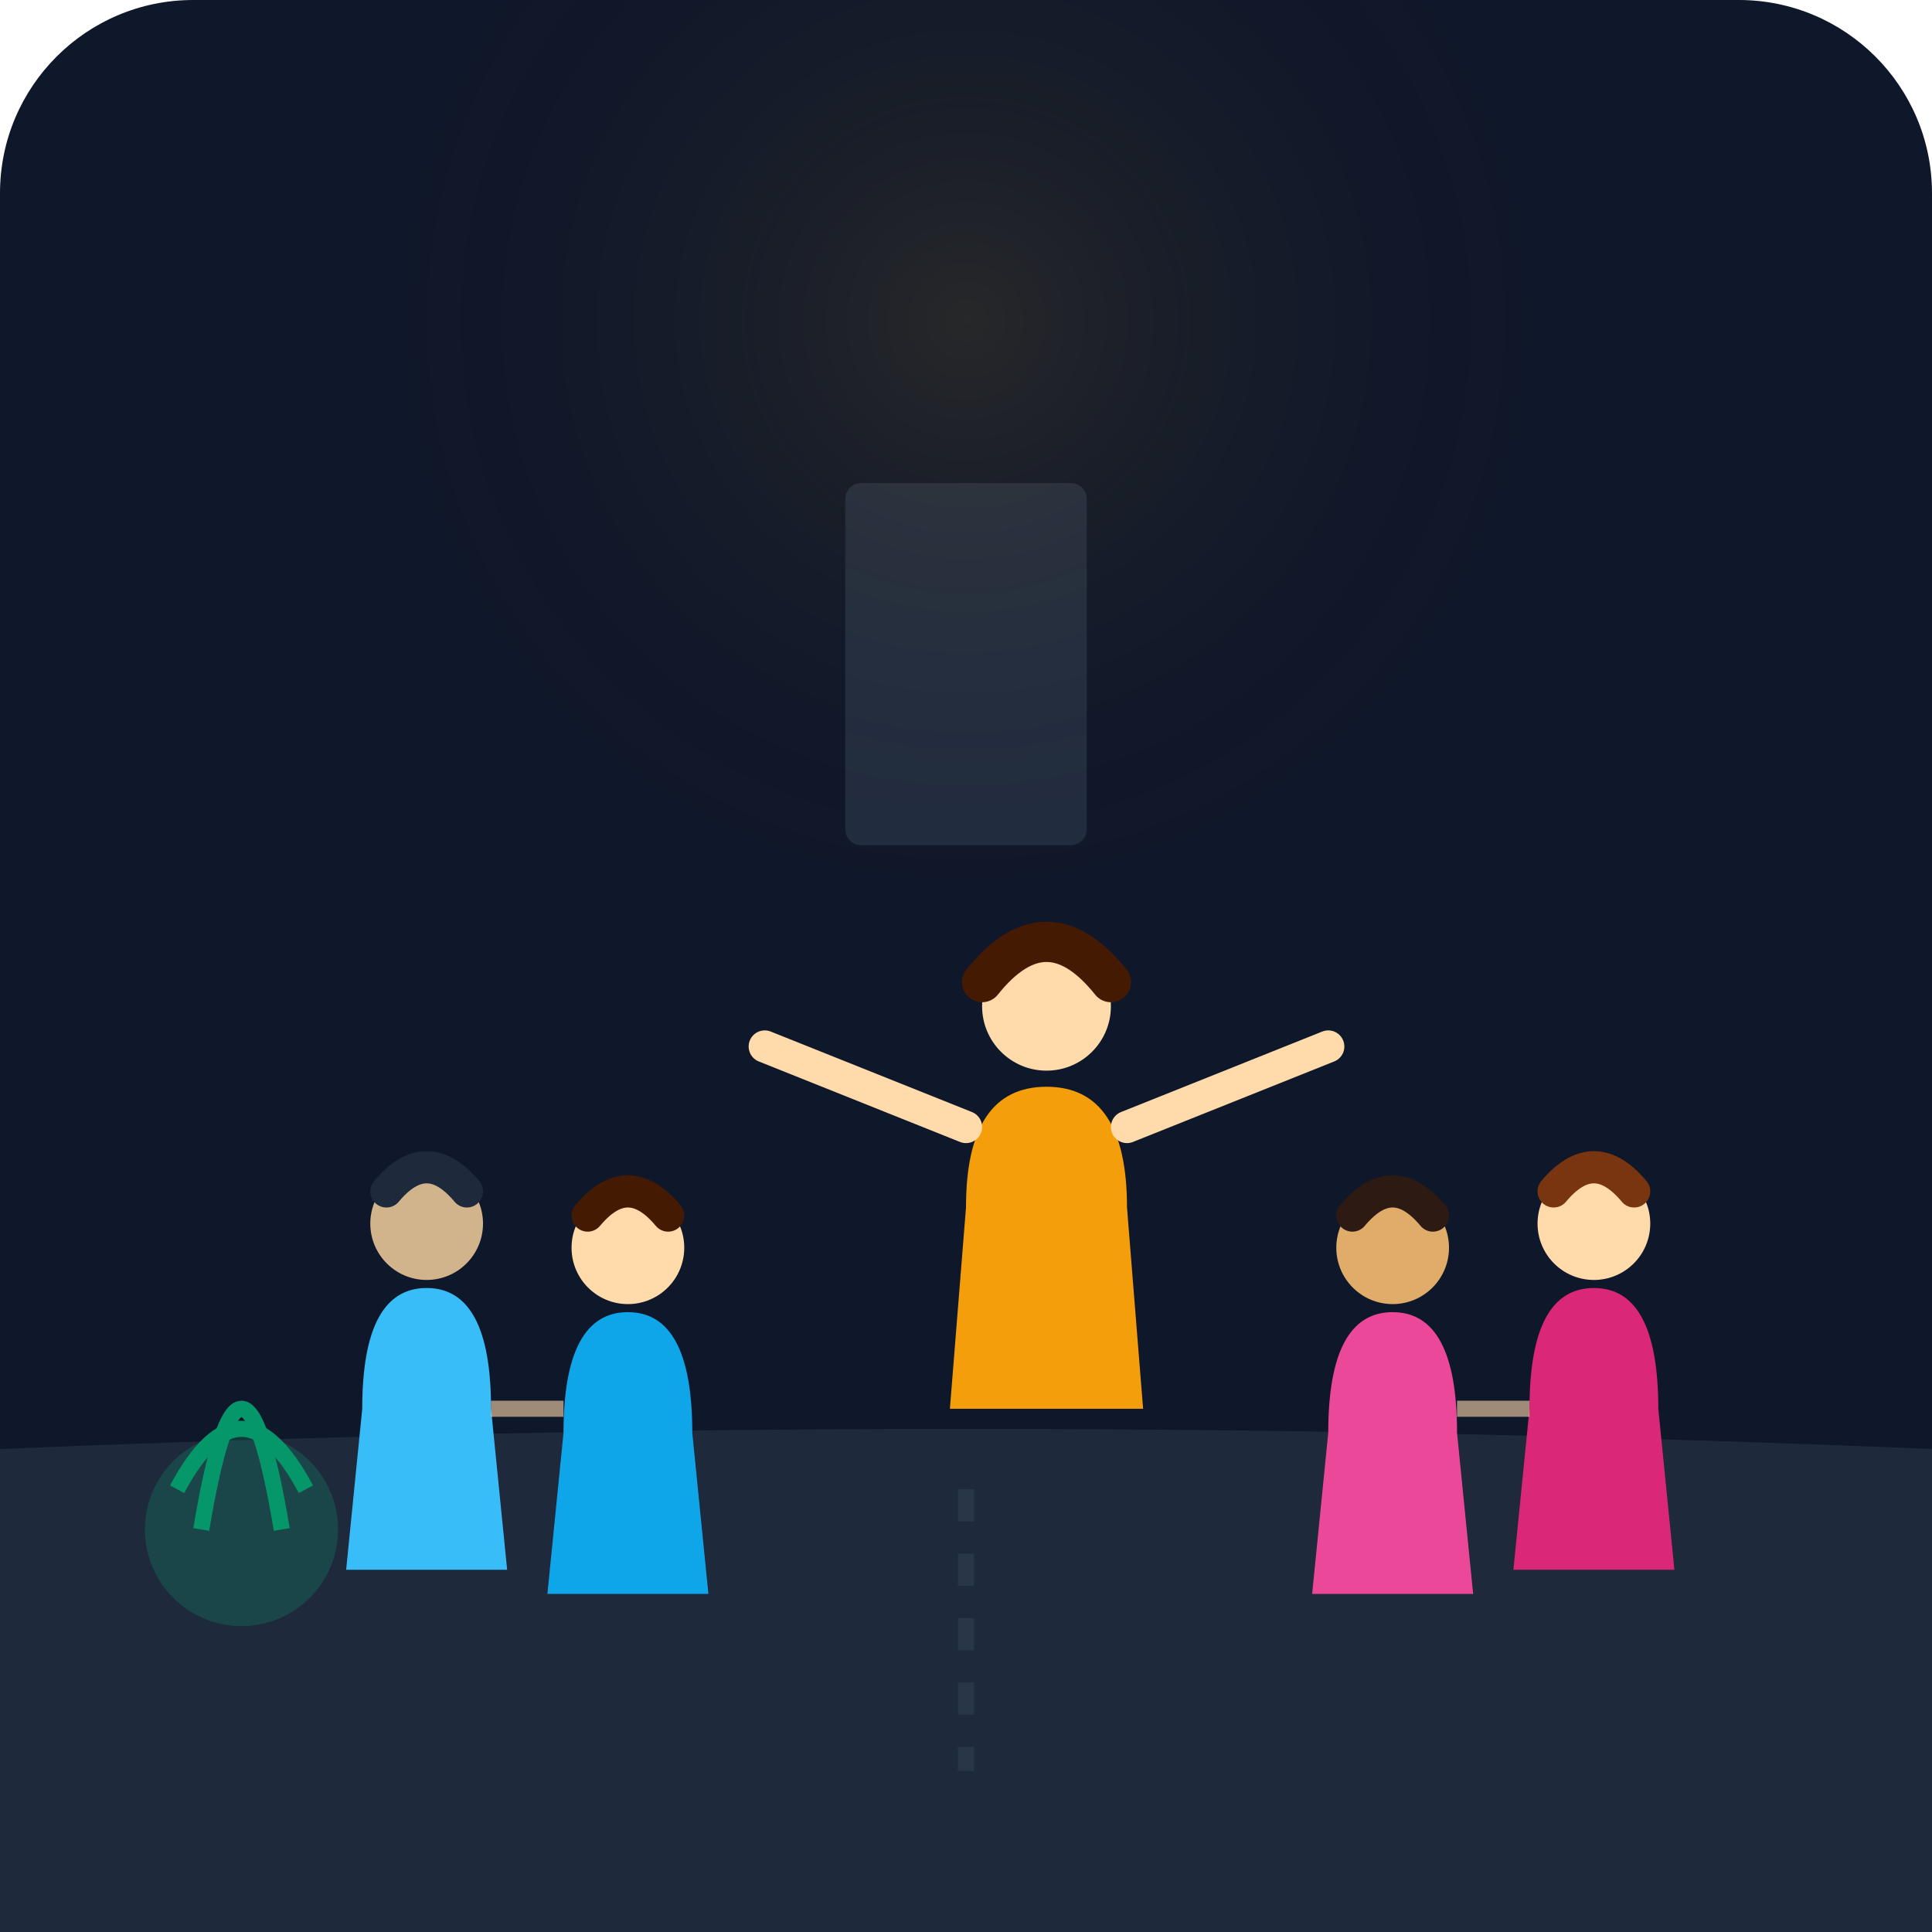
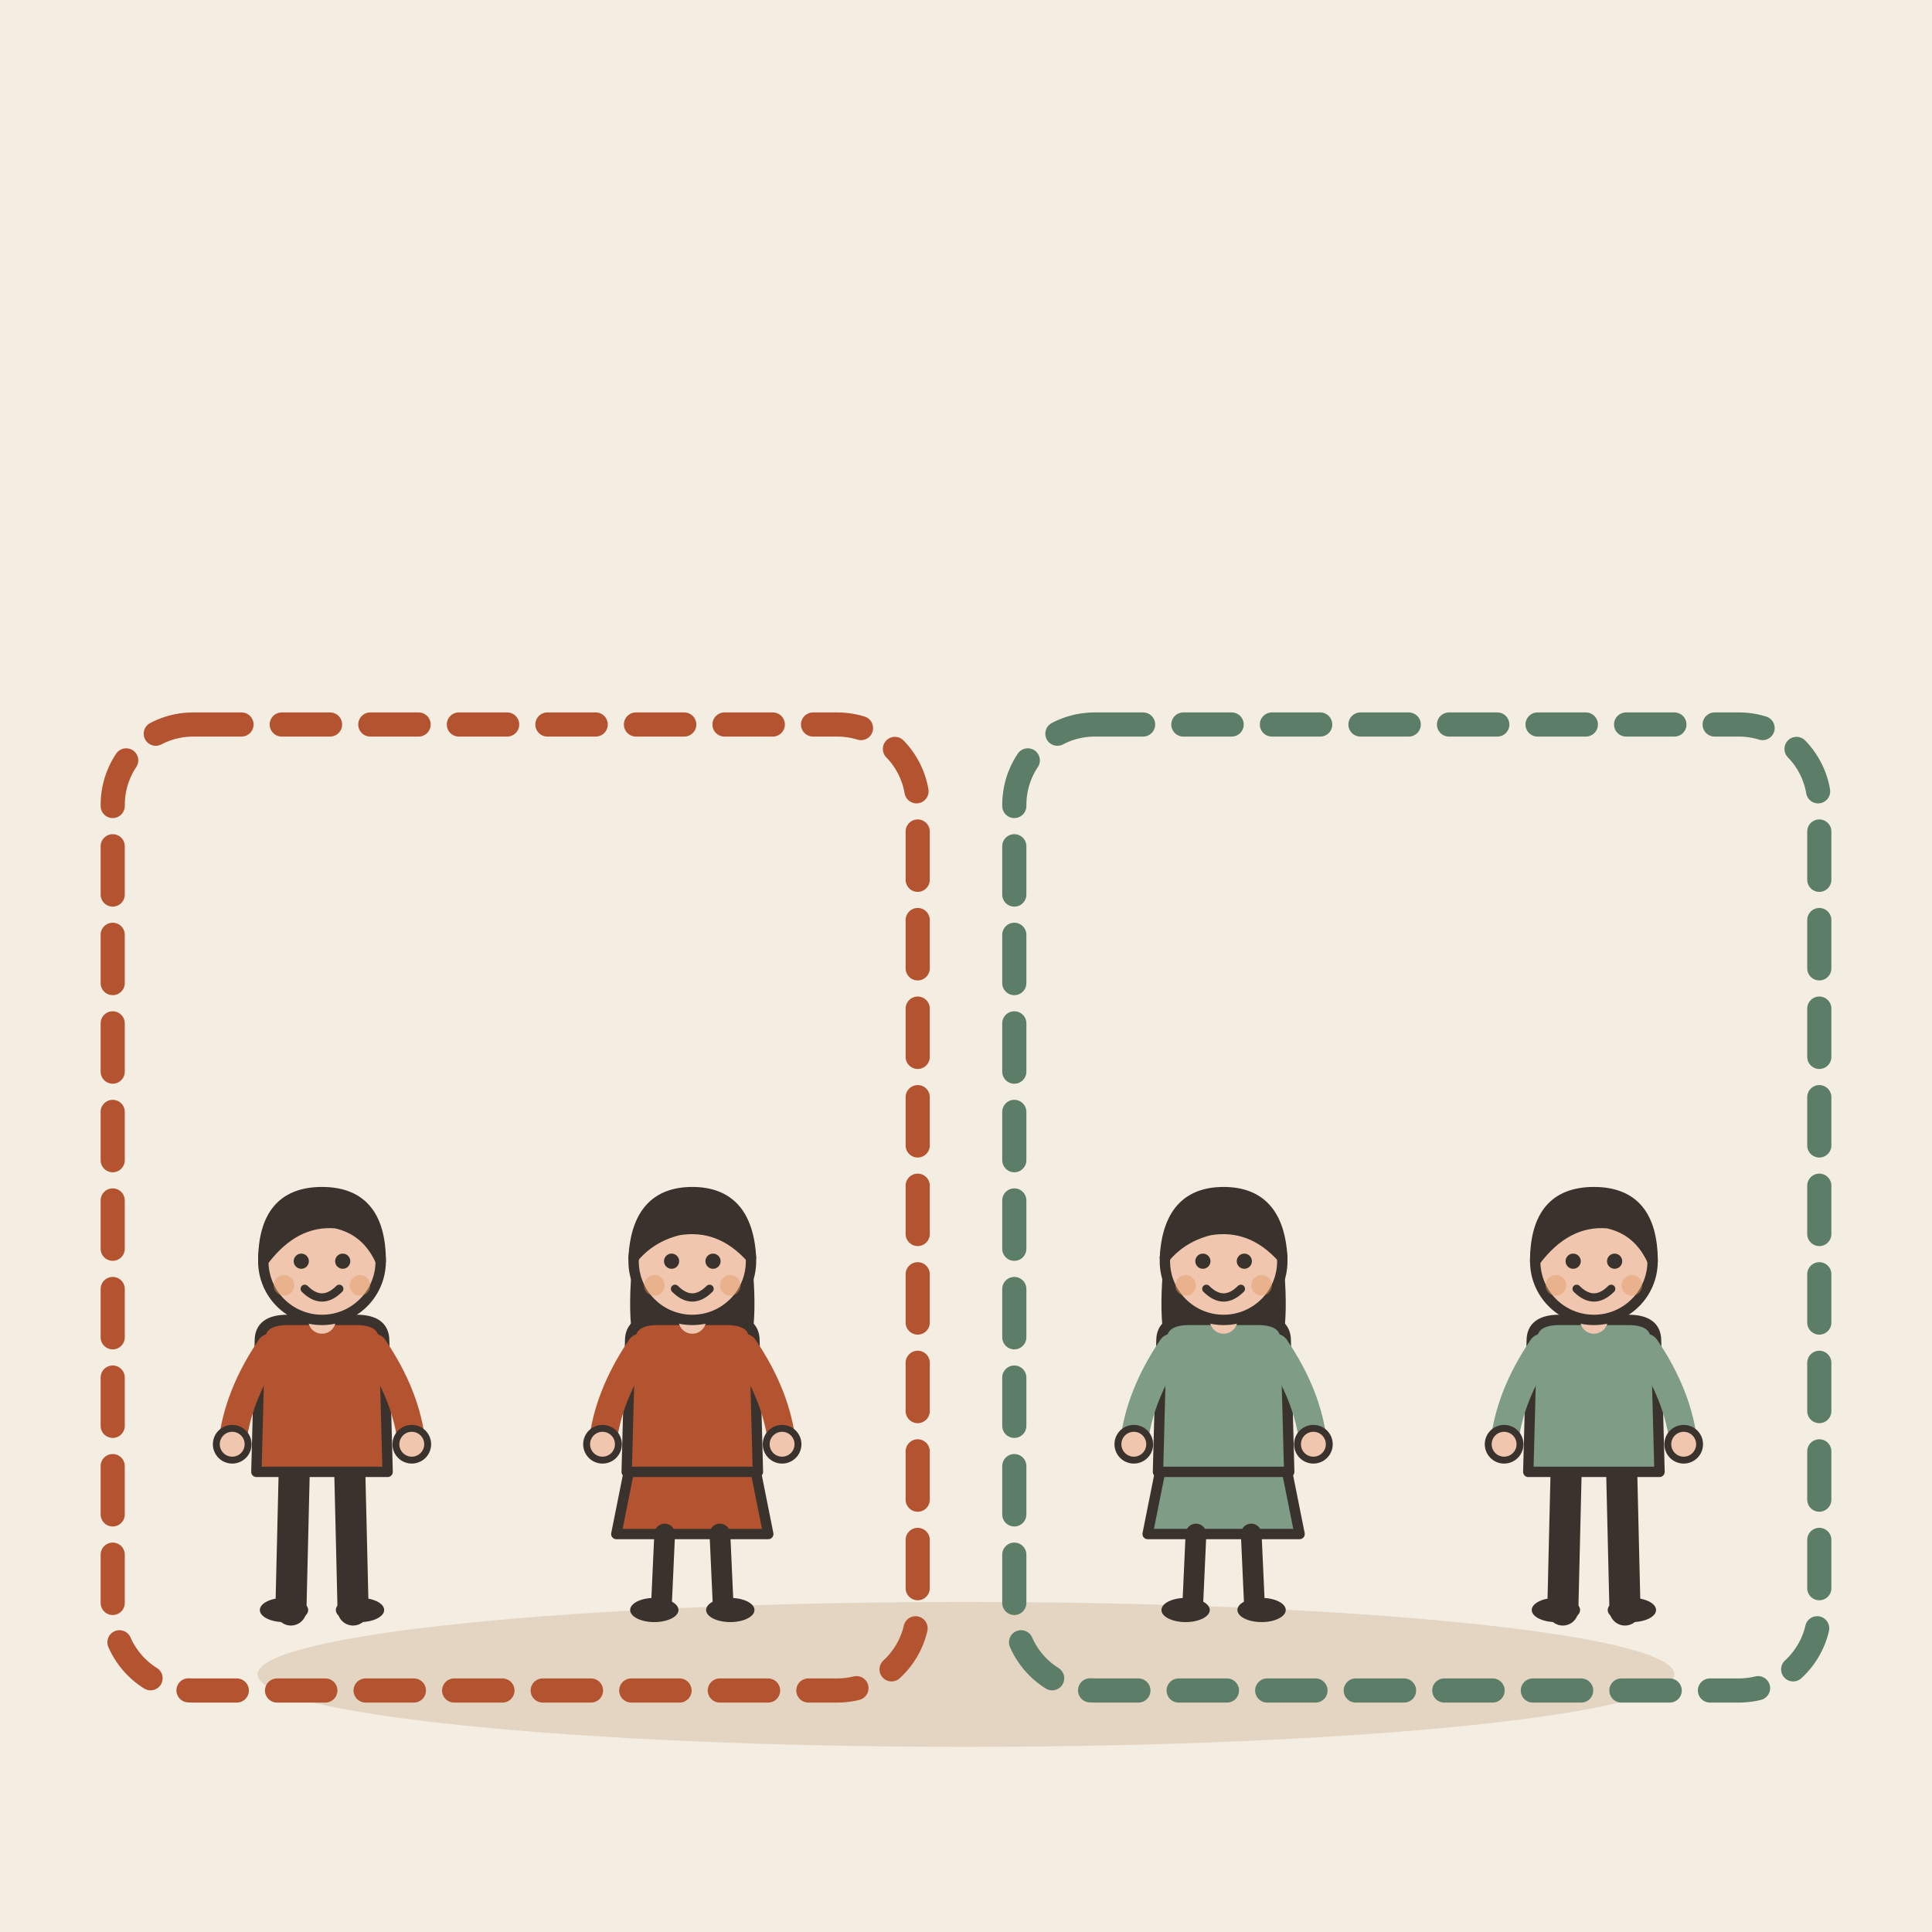
- <svg xmlns="http://www.w3.org/2000/svg" viewBox="0 0 240 240">
-   <rect width="240" height="240" rx="24" fill="#0f172a" />
-   <path d="M0 180 Q120 175 240 180 V240 H0 Z" fill="#1e293b" />
-   <rect x="105" y="60" width="30" height="45" rx="2" fill="#334155" opacity="0.5" />
-   <circle cx="30" cy="190" r="12" fill="#10b981" opacity="0.2" />
-   <path d="M25 190 Q30 160 35 190" stroke="#059669" stroke-width="2" fill="none" />
-   <path d="M22 185 Q30 170 38 185" stroke="#059669" stroke-width="2" fill="none" />
-   <g transform="translate(110, 100)">
-     <path d="M10 50 Q10 35 20 35 Q30 35 30 50 L32 75 H8 Z" fill="#f59e0b" />
-     <circle cx="20" cy="25" r="8" fill="#ffdbac" />
-     <path d="M10 40 L-15 30" stroke="#ffdbac" stroke-width="4" stroke-linecap="round" />
-     <path d="M30 40 L55 30" stroke="#ffdbac" stroke-width="4" stroke-linecap="round" />
-     <path d="M12 22 Q20 12 28 22" stroke="#451a03" stroke-width="5" fill="none" stroke-linecap="round" />
+ <svg xmlns="http://www.w3.org/2000/svg" viewBox="0 0 240 240" data-style="editorial">
+   <rect width="240" height="240" fill="#F4EDE2" />
+   <ellipse cx="120" cy="208" rx="88" ry="9" fill="#E3D5C1" />
+   <rect x="14" y="90" width="100" height="120" rx="10" fill="none" stroke-linecap="round" stroke-linejoin="round" stroke="#B4532F" stroke-width="3" stroke-dasharray="6 5" />
+   <rect x="126" y="90" width="100" height="120" rx="10" fill="none" stroke-linecap="round" stroke-linejoin="round" stroke="#5C7D68" stroke-width="3" stroke-dasharray="6 5" />
+   <g transform="translate(40 200) scale(0.429 0.429)">
+     <path d="M-8 -42L-9 0" stroke="#3A332D" stroke-width="9" stroke-linecap="round" fill="none" />
+     <path d="M8 -42L9 0" stroke="#3A332D" stroke-width="9" stroke-linecap="round" fill="none" />
+     <ellipse cx="-11" cy="0" rx="7" ry="3.5" fill="#3A332D" />
+     <ellipse cx="11" cy="0" rx="7" ry="3.5" fill="#3A332D" />
+     <path d="M-18 -78Q-18 -84 -10 -84L10 -84Q18 -84 18 -78L19 -40L-19 -40Z" fill="#B4532F" stroke="#3A332D" stroke-width="3" stroke-linecap="round" stroke-linejoin="round" />
+     <path d="M-15 -76Q-24.5 -62 -26 -48" fill="none" stroke="#B4532F" stroke-width="8" stroke-linecap="round" stroke-linejoin="round" />
+     <circle cx="-26" cy="-48" r="4.6" fill="#F0C7AE" stroke="#3A332D" stroke-linecap="round" stroke-linejoin="round" stroke-width="2" />
+     <path d="M15 -76Q24.5 -62 26 -48" fill="none" stroke="#B4532F" stroke-width="8" stroke-linecap="round" stroke-linejoin="round" />
+     <circle cx="26" cy="-48" r="4.6" fill="#F0C7AE" stroke="#3A332D" stroke-linecap="round" stroke-linejoin="round" stroke-width="2" />
+     <path d="M0 -84L0 -88" stroke="#F0C7AE" stroke-width="8" stroke-linecap="round" fill="none" />
+     <circle cx="0" cy="-101" r="17" fill="#F0C7AE" stroke="#3A332D" stroke-width="3" stroke-linecap="round" stroke-linejoin="round" />
+     <path d="M-17 -101Q-17 -121 0 -121Q17 -121 17 -101Q13 -110 4 -112Q-8 -113 -17 -101Z" fill="#3A332D" stroke="#3A332D" stroke-width="3" stroke-linecap="round" stroke-linejoin="round" />
+     <circle cx="-6" cy="-101" r="2.2" fill="#3A332D" />
+     <circle cx="6" cy="-101" r="2.2" fill="#3A332D" />
+     <path d="M-5 -93Q0 -88 5 -93" fill="none" stroke="#3A332D" stroke-width="2.4" stroke-linecap="round" stroke-linejoin="round" />
+     <circle cx="-11" cy="-94" r="3" fill="#E39A62" opacity="0.45" />
+     <circle cx="11" cy="-94" r="3" fill="#E39A62" opacity="0.45" />
  </g>
-   <g transform="translate(35, 130)">
-     <path d="M10 45 Q10 30 18 30 Q26 30 26 45 L28 65 H8 Z" fill="#38bdf8" />
-     <circle cx="18" cy="22" r="7" fill="#d2b48c" />
-     <path d="M13 18 Q18 12 23 18" stroke="#1e293b" stroke-width="4" fill="none" stroke-linecap="round" />
-     <path d="M35 48 Q35 33 43 33 Q51 33 51 48 L53 68 H33 Z" fill="#0ea5e9" />
-     <circle cx="43" cy="25" r="7" fill="#ffdbac" />
-     <path d="M38 21 Q43 15 48 21" stroke="#451a03" stroke-width="4" fill="none" stroke-linecap="round" />
-     <path d="M26 45 L35 45" stroke="#ffdbac" stroke-width="2" opacity="0.6" />
+   <g transform="translate(86 200) scale(0.429 0.429)">
+     <path d="M-18 -42L-22 -22L22 -22L18 -42Z" fill="#B4532F" stroke="#3A332D" stroke-width="3" stroke-linecap="round" stroke-linejoin="round" />
+     <path d="M-8 -22L-9 0" stroke="#3A332D" stroke-width="6" stroke-linecap="round" fill="none" />
+     <path d="M8 -22L9 0" stroke="#3A332D" stroke-width="6" stroke-linecap="round" fill="none" />
+     <ellipse cx="-11" cy="0" rx="7" ry="3.5" fill="#3A332D" />
+     <ellipse cx="11" cy="0" rx="7" ry="3.5" fill="#3A332D" />
+     <path d="M-17 -104Q-20 -78 -14 -70L-6 -78L6 -78L14 -70Q20 -78 17 -104Z" fill="#3A332D" />
+     <path d="M-18 -78Q-18 -84 -10 -84L10 -84Q18 -84 18 -78L19 -40L-19 -40Z" fill="#B4532F" stroke="#3A332D" stroke-width="3" stroke-linecap="round" stroke-linejoin="round" />
+     <path d="M-15 -76Q-24.5 -62 -26 -48" fill="none" stroke="#B4532F" stroke-width="8" stroke-linecap="round" stroke-linejoin="round" />
+     <circle cx="-26" cy="-48" r="4.6" fill="#F0C7AE" stroke="#3A332D" stroke-linecap="round" stroke-linejoin="round" stroke-width="2" />
+     <path d="M15 -76Q24.5 -62 26 -48" fill="none" stroke="#B4532F" stroke-width="8" stroke-linecap="round" stroke-linejoin="round" />
+     <circle cx="26" cy="-48" r="4.6" fill="#F0C7AE" stroke="#3A332D" stroke-linecap="round" stroke-linejoin="round" stroke-width="2" />
+     <path d="M0 -84L0 -88" stroke="#F0C7AE" stroke-width="8" stroke-linecap="round" fill="none" />
+     <circle cx="0" cy="-101" r="17" fill="#F0C7AE" stroke="#3A332D" stroke-width="3" stroke-linecap="round" stroke-linejoin="round" />
+     <path d="M-17 -102Q-16 -121 0 -121Q16 -121 17 -102Q8 -112 -4 -110Q-12 -108 -17 -102Z" fill="#3A332D" stroke="#3A332D" stroke-width="3" stroke-linecap="round" stroke-linejoin="round" />
+     <circle cx="-6" cy="-101" r="2.2" fill="#3A332D" />
+     <circle cx="6" cy="-101" r="2.2" fill="#3A332D" />
+     <path d="M-5 -93Q0 -88 5 -93" fill="none" stroke="#3A332D" stroke-width="2.4" stroke-linecap="round" stroke-linejoin="round" />
+     <circle cx="-11" cy="-94" r="3" fill="#E39A62" opacity="0.45" />
+     <circle cx="11" cy="-94" r="3" fill="#E39A62" opacity="0.45" />
  </g>
-   <g transform="translate(155, 130)">
-     <path d="M10 48 Q10 33 18 33 Q26 33 26 48 L28 68 H8 Z" fill="#ec4899" />
-     <circle cx="18" cy="25" r="7" fill="#e0ac69" />
-     <path d="M13 21 Q18 15 23 21" stroke="#2d1a12" stroke-width="4" fill="none" stroke-linecap="round" />
-     <path d="M35 45 Q35 30 43 30 Q51 30 51 45 L53 65 H33 Z" fill="#db2777" />
-     <circle cx="43" cy="22" r="7" fill="#ffdbac" />
-     <path d="M38 18 Q43 12 48 18" stroke="#78350f" stroke-width="4" fill="none" stroke-linecap="round" />
-     <path d="M26 45 L35 45" stroke="#ffdbac" stroke-width="2" opacity="0.6" />
+   <g transform="translate(152 200) scale(0.429 0.429)">
+     <path d="M-18 -42L-22 -22L22 -22L18 -42Z" fill="#7E9C86" stroke="#3A332D" stroke-width="3" stroke-linecap="round" stroke-linejoin="round" />
+     <path d="M-8 -22L-9 0" stroke="#3A332D" stroke-width="6" stroke-linecap="round" fill="none" />
+     <path d="M8 -22L9 0" stroke="#3A332D" stroke-width="6" stroke-linecap="round" fill="none" />
+     <ellipse cx="-11" cy="0" rx="7" ry="3.5" fill="#3A332D" />
+     <ellipse cx="11" cy="0" rx="7" ry="3.5" fill="#3A332D" />
+     <path d="M-17 -104Q-20 -78 -14 -70L-6 -78L6 -78L14 -70Q20 -78 17 -104Z" fill="#3A332D" />
+     <path d="M-18 -78Q-18 -84 -10 -84L10 -84Q18 -84 18 -78L19 -40L-19 -40Z" fill="#7E9C86" stroke="#3A332D" stroke-width="3" stroke-linecap="round" stroke-linejoin="round" />
+     <path d="M-15 -76Q-24.5 -62 -26 -48" fill="none" stroke="#7E9C86" stroke-width="8" stroke-linecap="round" stroke-linejoin="round" />
+     <circle cx="-26" cy="-48" r="4.6" fill="#F0C7AE" stroke="#3A332D" stroke-linecap="round" stroke-linejoin="round" stroke-width="2" />
+     <path d="M15 -76Q24.5 -62 26 -48" fill="none" stroke="#7E9C86" stroke-width="8" stroke-linecap="round" stroke-linejoin="round" />
+     <circle cx="26" cy="-48" r="4.6" fill="#F0C7AE" stroke="#3A332D" stroke-linecap="round" stroke-linejoin="round" stroke-width="2" />
+     <path d="M0 -84L0 -88" stroke="#F0C7AE" stroke-width="8" stroke-linecap="round" fill="none" />
+     <circle cx="0" cy="-101" r="17" fill="#F0C7AE" stroke="#3A332D" stroke-width="3" stroke-linecap="round" stroke-linejoin="round" />
+     <path d="M-17 -102Q-16 -121 0 -121Q16 -121 17 -102Q8 -112 -4 -110Q-12 -108 -17 -102Z" fill="#3A332D" stroke="#3A332D" stroke-width="3" stroke-linecap="round" stroke-linejoin="round" />
+     <circle cx="-6" cy="-101" r="2.2" fill="#3A332D" />
+     <circle cx="6" cy="-101" r="2.2" fill="#3A332D" />
+     <path d="M-5 -93Q0 -88 5 -93" fill="none" stroke="#3A332D" stroke-width="2.4" stroke-linecap="round" stroke-linejoin="round" />
+     <circle cx="-11" cy="-94" r="3" fill="#E39A62" opacity="0.45" />
+     <circle cx="11" cy="-94" r="3" fill="#E39A62" opacity="0.45" />
  </g>
-   <path d="M120 185 L120 220" stroke="#334155" stroke-width="2" stroke-dasharray="4 4" opacity="0.5" />
-   <circle cx="120" cy="40" r="80" fill="url(#glow)" opacity="0.1" />
-   <defs>
-     <radialGradient id="glow">
-       <stop offset="0%" stop-color="#fbbf24" />
-       <stop offset="100%" stop-color="transparent" />
-     </radialGradient>
-   </defs>
+   <g transform="translate(198 200) scale(0.429 0.429)">
+     <path d="M-8 -42L-9 0" stroke="#3A332D" stroke-width="9" stroke-linecap="round" fill="none" />
+     <path d="M8 -42L9 0" stroke="#3A332D" stroke-width="9" stroke-linecap="round" fill="none" />
+     <ellipse cx="-11" cy="0" rx="7" ry="3.5" fill="#3A332D" />
+     <ellipse cx="11" cy="0" rx="7" ry="3.5" fill="#3A332D" />
+     <path d="M-18 -78Q-18 -84 -10 -84L10 -84Q18 -84 18 -78L19 -40L-19 -40Z" fill="#7E9C86" stroke="#3A332D" stroke-width="3" stroke-linecap="round" stroke-linejoin="round" />
+     <path d="M-15 -76Q-24.5 -62 -26 -48" fill="none" stroke="#7E9C86" stroke-width="8" stroke-linecap="round" stroke-linejoin="round" />
+     <circle cx="-26" cy="-48" r="4.6" fill="#F0C7AE" stroke="#3A332D" stroke-linecap="round" stroke-linejoin="round" stroke-width="2" />
+     <path d="M15 -76Q24.5 -62 26 -48" fill="none" stroke="#7E9C86" stroke-width="8" stroke-linecap="round" stroke-linejoin="round" />
+     <circle cx="26" cy="-48" r="4.6" fill="#F0C7AE" stroke="#3A332D" stroke-linecap="round" stroke-linejoin="round" stroke-width="2" />
+     <path d="M0 -84L0 -88" stroke="#F0C7AE" stroke-width="8" stroke-linecap="round" fill="none" />
+     <circle cx="0" cy="-101" r="17" fill="#F0C7AE" stroke="#3A332D" stroke-width="3" stroke-linecap="round" stroke-linejoin="round" />
+     <path d="M-17 -101Q-17 -121 0 -121Q17 -121 17 -101Q13 -110 4 -112Q-8 -113 -17 -101Z" fill="#3A332D" stroke="#3A332D" stroke-width="3" stroke-linecap="round" stroke-linejoin="round" />
+     <circle cx="-6" cy="-101" r="2.2" fill="#3A332D" />
+     <circle cx="6" cy="-101" r="2.2" fill="#3A332D" />
+     <path d="M-5 -93Q0 -88 5 -93" fill="none" stroke="#3A332D" stroke-width="2.4" stroke-linecap="round" stroke-linejoin="round" />
+     <circle cx="-11" cy="-94" r="3" fill="#E39A62" opacity="0.45" />
+     <circle cx="11" cy="-94" r="3" fill="#E39A62" opacity="0.45" />
+   </g>
</svg>
